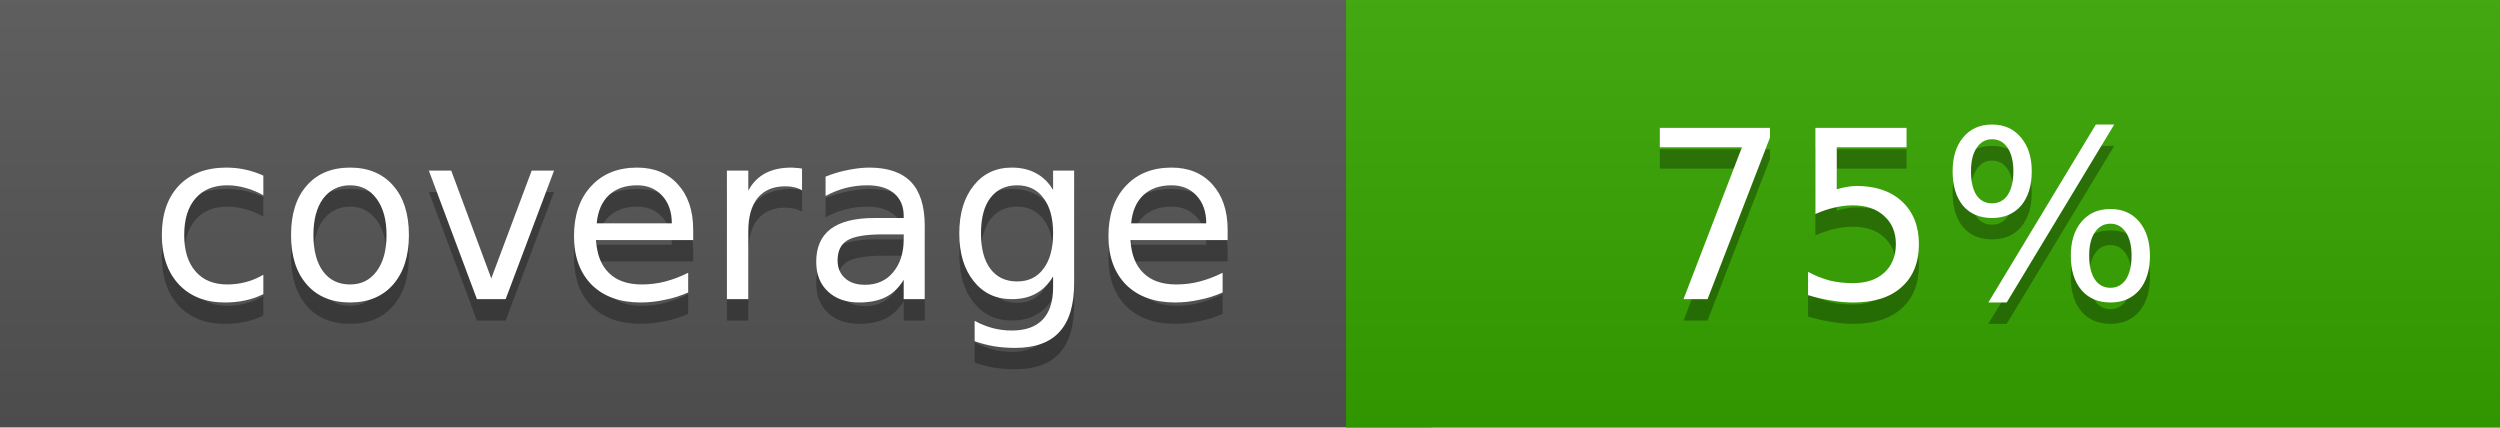
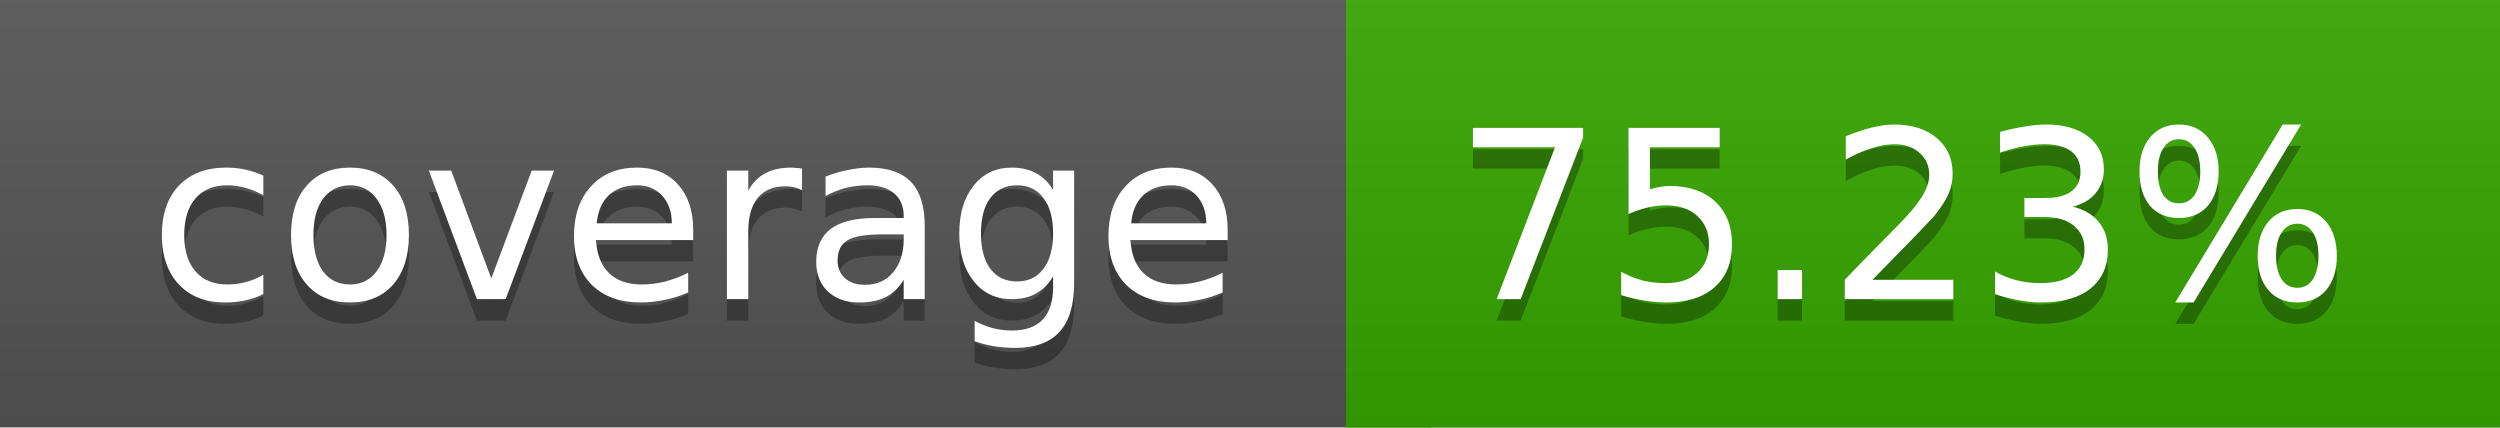
<svg xmlns="http://www.w3.org/2000/svg" width="117" height="20">
  <linearGradient id="a" x2="0" y2="100%">
    <stop offset="0" stop-color="#bbb" stop-opacity=".1" />
    <stop offset="1" stop-opacity=".1" />
  </linearGradient>
  <rect rx="0" width="117" height="20" fill="#555" />
  <rect rx="0" x="63" width="54" height="20" fill="#37a600" />
  <path fill="#37a600" d="M63 0h4v20h-4z" />
  <rect rx="0" width="117" height="20" fill="url(#a)" />
  <g fill="#fff" text-anchor="middle" font-family="DejaVu Sans,Verdana,Geneva,sans-serif" font-size="11">
    <text x="32.5" y="15" fill="#010101" fill-opacity=".3">coverage</text>
    <text x="32.5" y="14">coverage</text>
-     <text x="89" y="15" fill="#010101" fill-opacity=".3">75%</text>
-     <text x="89" y="14">75%</text>
+     <text x="89" y="15" fill="#010101" fill-opacity=".3">75.23%</text>
+     <text x="89" y="14">75.23%</text>
  </g>
</svg>
